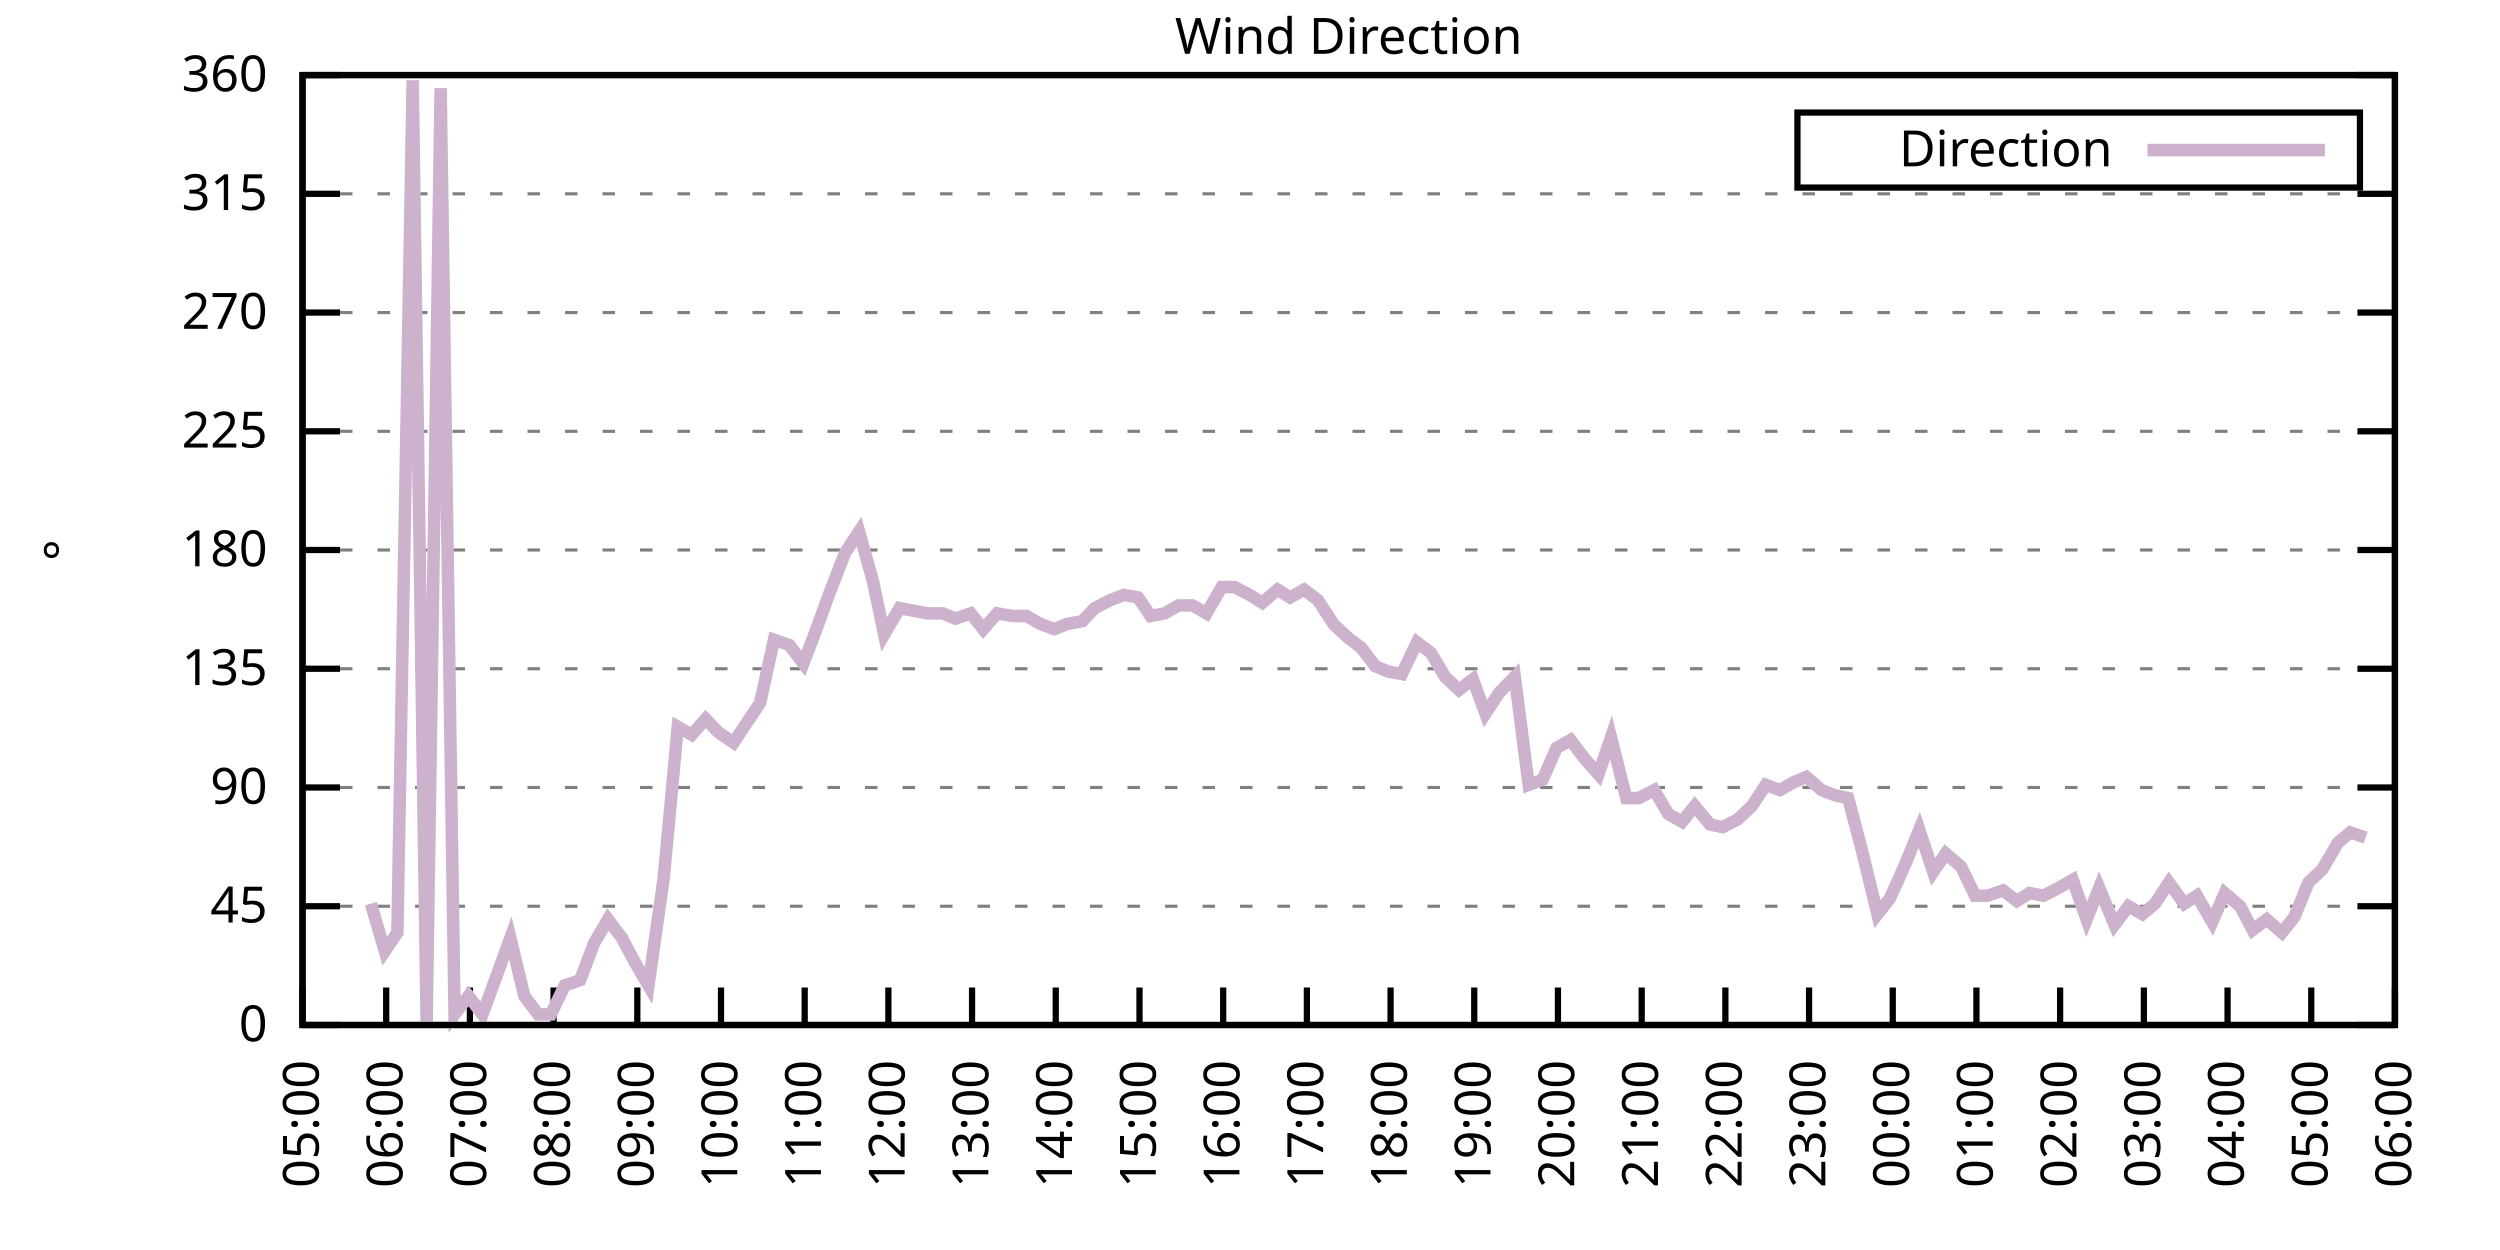
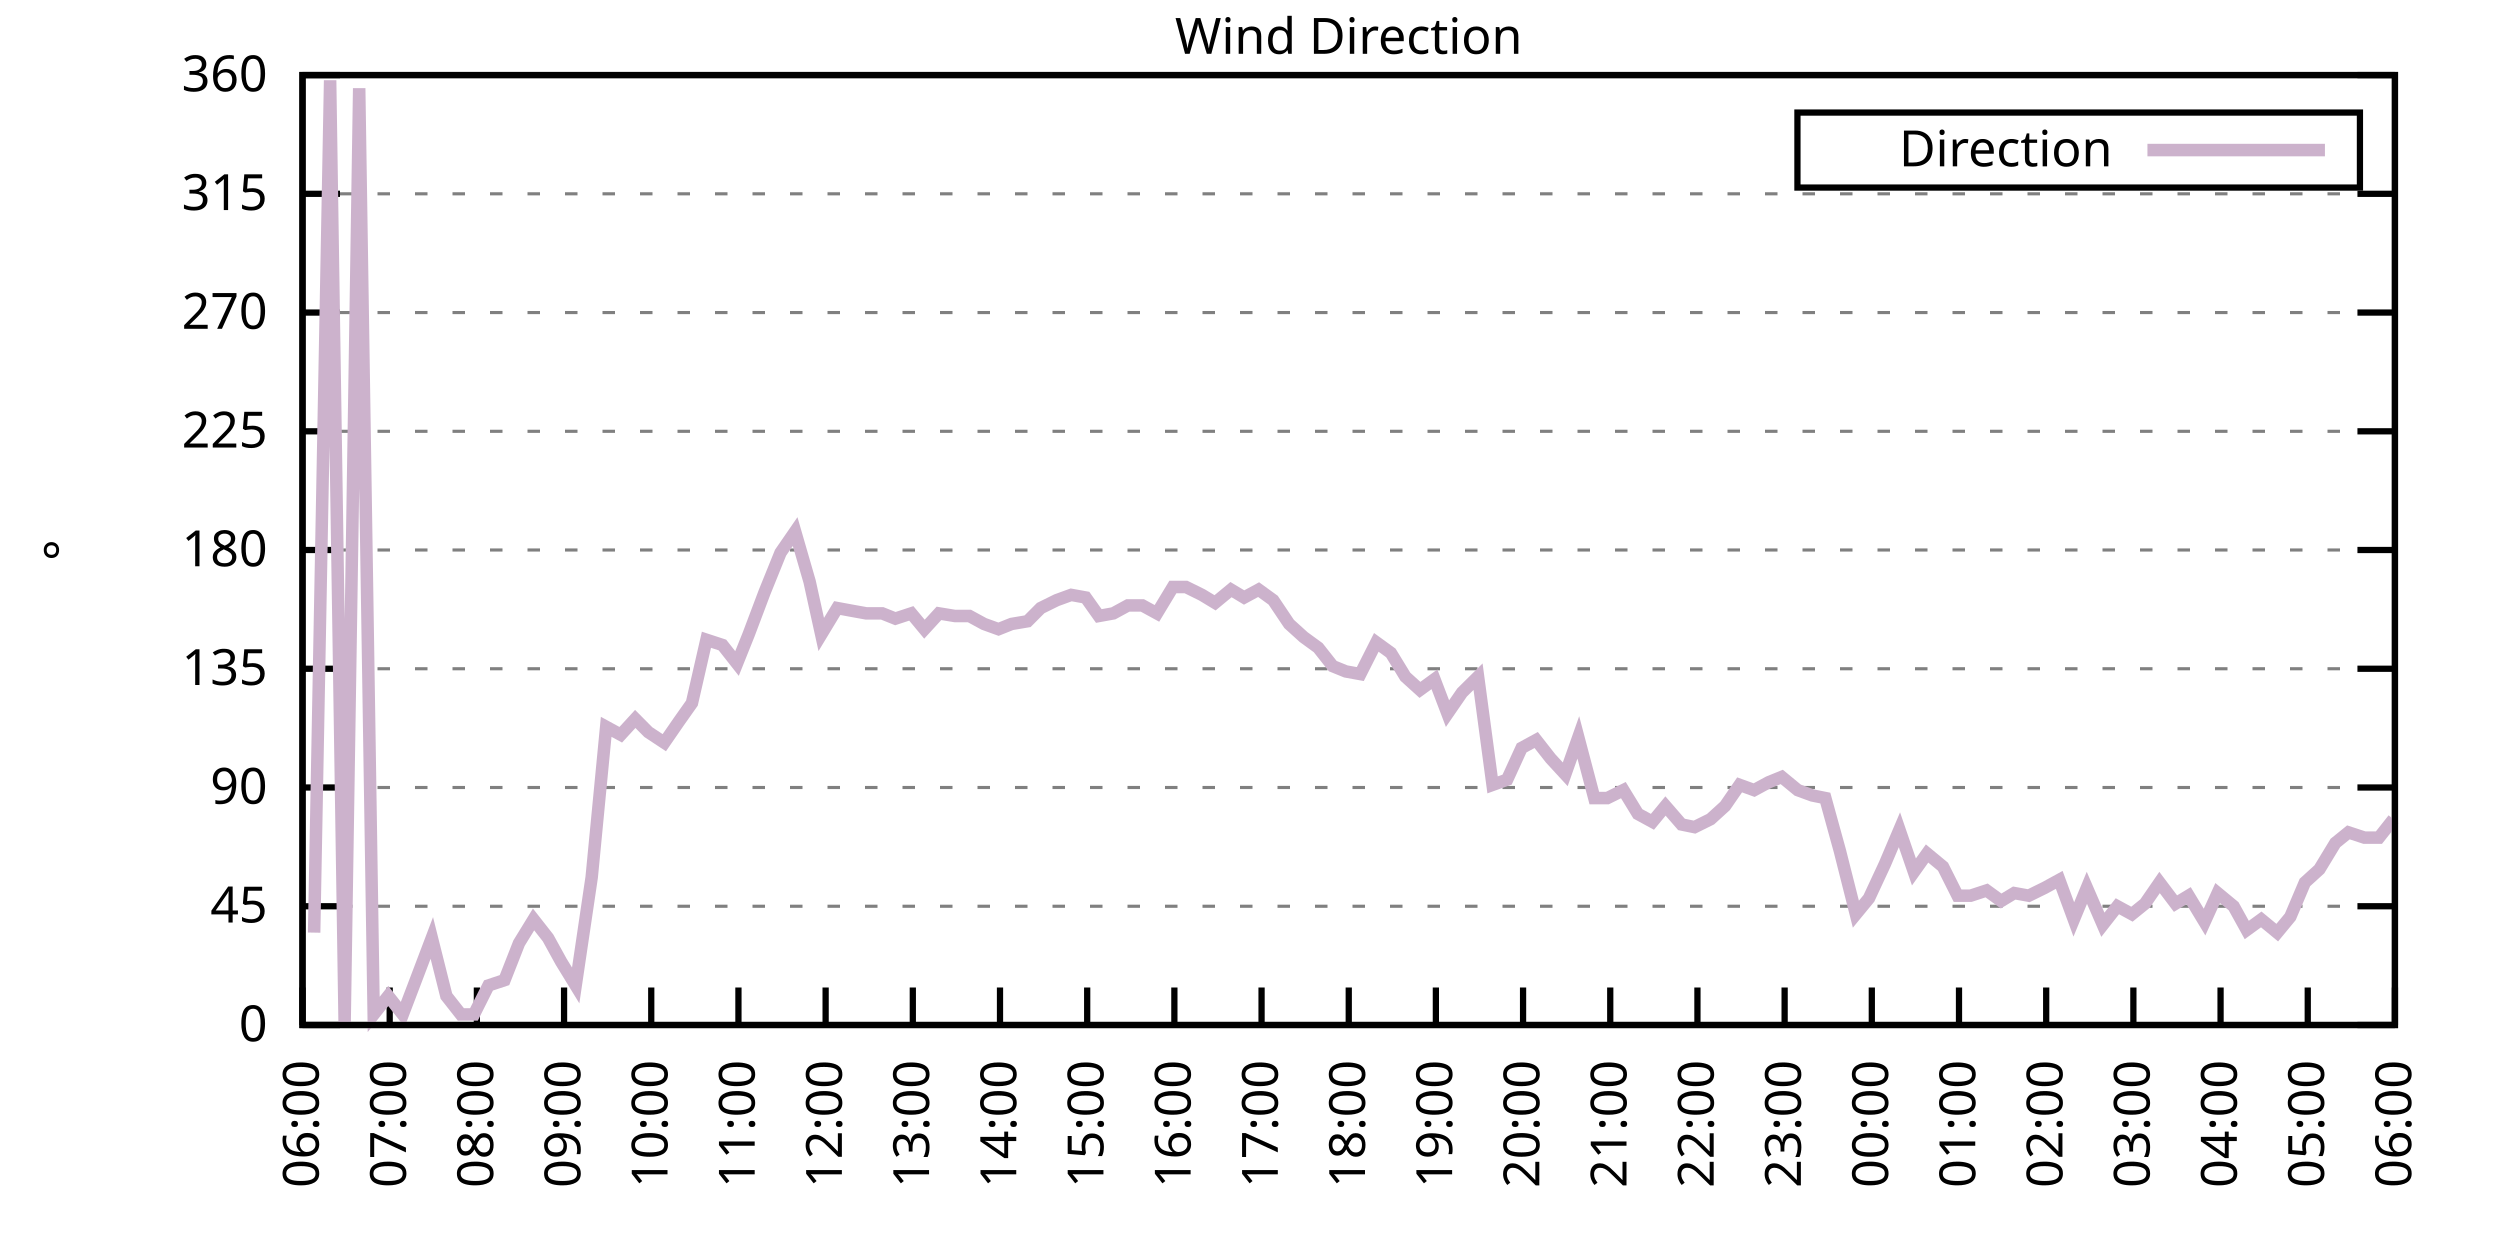
<svg xmlns="http://www.w3.org/2000/svg" xmlns:xlink="http://www.w3.org/1999/xlink" width="400" height="200" viewBox="0 0 400 200">
  <g id="gnuplot_canvas">
    <rect x="0" y="0" width="400" height="200" fill="none" />
    <defs>
      <circle id="gpDot" r="0.5" stroke-width="0.5" stroke="currentColor" />
      <path id="gpPt0" stroke-width="0.333" stroke="currentColor" d="M-1,0 h2 M0,-1 v2" />
      <path id="gpPt1" stroke-width="0.333" stroke="currentColor" d="M-1,-1 L1,1 M1,-1 L-1,1" />
      <path id="gpPt2" stroke-width="0.333" stroke="currentColor" d="M-1,0 L1,0 M0,-1 L0,1 M-1,-1 L1,1 M-1,1 L1,-1" />
      <rect id="gpPt3" stroke-width="0.333" stroke="currentColor" x="-1" y="-1" width="2" height="2" />
      <rect id="gpPt4" stroke-width="0.333" stroke="currentColor" fill="currentColor" x="-1" y="-1" width="2" height="2" />
      <circle id="gpPt5" stroke-width="0.333" stroke="currentColor" cx="0" cy="0" r="1" />
      <use xlink:href="#gpPt5" id="gpPt6" fill="currentColor" stroke="none" />
      <path id="gpPt7" stroke-width="0.333" stroke="currentColor" d="M0,-1.33 L-1.33,0.67 L1.33,0.67 z" />
      <use xlink:href="#gpPt7" id="gpPt8" fill="currentColor" stroke="none" />
      <use xlink:href="#gpPt7" id="gpPt9" stroke="currentColor" transform="rotate(180)" />
      <use xlink:href="#gpPt9" id="gpPt10" fill="currentColor" stroke="none" />
      <use xlink:href="#gpPt3" id="gpPt11" stroke="currentColor" transform="rotate(45)" />
      <use xlink:href="#gpPt11" id="gpPt12" fill="currentColor" stroke="none" />
      <path id="gpPt13" stroke-width="0.333" stroke="currentColor" d="M0,1.330 L1.265,0.411 L0.782,-1.067 L-0.782,-1.076 L-1.265,0.411 z" />
      <use xlink:href="#gpPt13" id="gpPt14" fill="currentColor" stroke="none" />
      <filter id="textbox" filterUnits="objectBoundingBox" x="0" y="0" height="1" width="1">
        <feFlood flood-color="white" flood-opacity="1" result="bgnd" />
        <feComposite in="SourceGraphic" in2="bgnd" operator="atop" />
      </filter>
      <filter id="greybox" filterUnits="objectBoundingBox" x="0" y="0" height="1" width="1">
        <feFlood flood-color="lightgrey" flood-opacity="1" result="grey" />
        <feComposite in="SourceGraphic" in2="grey" operator="atop" />
      </filter>
    </defs>
    <g fill="none" color="white" stroke="currentColor" stroke-width="1.00" stroke-linecap="butt" stroke-linejoin="miter">
</g>
    <g fill="none" color="black" stroke="currentColor" stroke-width="1.00" stroke-linecap="butt" stroke-linejoin="miter">
      <g stroke="none" shape-rendering="crispEdges">
        <polygon fill="rgb(255, 255, 255)" points="48.40,164.00 383.18,164.00 383.18,12.02 48.40,12.02 " />
      </g>
    </g>
    <g fill="none" color="black" stroke="currentColor" stroke-width="1.00" stroke-linecap="butt" stroke-linejoin="miter">
</g>
    <g fill="none" color="black" stroke="black" stroke-width="0.50" stroke-linecap="butt" stroke-linejoin="miter">
</g>
    <g fill="none" color="gray" stroke="currentColor" stroke-width="0.50" stroke-linecap="butt" stroke-linejoin="miter">
      <path stroke="gray" stroke-dasharray="2,4" class="gridline" d="M48.40,164.00 L383.19,164.00  " />
    </g>
    <g fill="none" color="gray" stroke="gray" stroke-width="1.00" stroke-linecap="butt" stroke-linejoin="miter">
</g>
    <g fill="none" color="black" stroke="currentColor" stroke-width="1.00" stroke-linecap="butt" stroke-linejoin="miter">
      <path stroke="black" d="M48.40,164.00 L54.40,164.00 M383.19,164.00 L377.19,164.00  " />
      <g transform="translate(42.80,166.60)" stroke="none" fill="black" font-family="Sans" font-size="8.00" text-anchor="end">
        <text>
          <tspan font-family="Sans"> 0</tspan>
        </text>
      </g>
    </g>
    <g fill="none" color="black" stroke="currentColor" stroke-width="1.00" stroke-linecap="butt" stroke-linejoin="miter">
</g>
    <g fill="none" color="black" stroke="black" stroke-width="0.50" stroke-linecap="butt" stroke-linejoin="miter">
</g>
    <g fill="none" color="gray" stroke="currentColor" stroke-width="0.50" stroke-linecap="butt" stroke-linejoin="miter">
      <path stroke="gray" stroke-dasharray="2,4" class="gridline" d="M48.40,145.00 L383.19,145.00  " />
    </g>
    <g fill="none" color="gray" stroke="gray" stroke-width="1.00" stroke-linecap="butt" stroke-linejoin="miter">
</g>
    <g fill="none" color="black" stroke="currentColor" stroke-width="1.00" stroke-linecap="butt" stroke-linejoin="miter">
      <path stroke="black" d="M48.40,145.00 L54.40,145.00 M383.19,145.00 L377.19,145.00  " />
      <g transform="translate(42.80,147.60)" stroke="none" fill="black" font-family="Sans" font-size="8.00" text-anchor="end">
        <text>
          <tspan font-family="Sans"> 45</tspan>
        </text>
      </g>
    </g>
    <g fill="none" color="black" stroke="currentColor" stroke-width="1.00" stroke-linecap="butt" stroke-linejoin="miter">
</g>
    <g fill="none" color="black" stroke="black" stroke-width="0.50" stroke-linecap="butt" stroke-linejoin="miter">
</g>
    <g fill="none" color="gray" stroke="currentColor" stroke-width="0.50" stroke-linecap="butt" stroke-linejoin="miter">
      <path stroke="gray" stroke-dasharray="2,4" class="gridline" d="M48.40,126.00 L383.19,126.00  " />
    </g>
    <g fill="none" color="gray" stroke="gray" stroke-width="1.00" stroke-linecap="butt" stroke-linejoin="miter">
</g>
    <g fill="none" color="black" stroke="currentColor" stroke-width="1.00" stroke-linecap="butt" stroke-linejoin="miter">
      <path stroke="black" d="M48.40,126.00 L54.40,126.00 M383.19,126.00 L377.19,126.00  " />
      <g transform="translate(42.80,128.60)" stroke="none" fill="black" font-family="Sans" font-size="8.00" text-anchor="end">
        <text>
          <tspan font-family="Sans"> 90</tspan>
        </text>
      </g>
    </g>
    <g fill="none" color="black" stroke="currentColor" stroke-width="1.00" stroke-linecap="butt" stroke-linejoin="miter">
</g>
    <g fill="none" color="black" stroke="black" stroke-width="0.50" stroke-linecap="butt" stroke-linejoin="miter">
</g>
    <g fill="none" color="gray" stroke="currentColor" stroke-width="0.50" stroke-linecap="butt" stroke-linejoin="miter">
      <path stroke="gray" stroke-dasharray="2,4" class="gridline" d="M48.40,107.00 L383.19,107.00  " />
    </g>
    <g fill="none" color="gray" stroke="gray" stroke-width="1.00" stroke-linecap="butt" stroke-linejoin="miter">
</g>
    <g fill="none" color="black" stroke="currentColor" stroke-width="1.00" stroke-linecap="butt" stroke-linejoin="miter">
      <path stroke="black" d="M48.40,107.00 L54.40,107.00 M383.19,107.00 L377.19,107.00  " />
      <g transform="translate(42.80,109.60)" stroke="none" fill="black" font-family="Sans" font-size="8.00" text-anchor="end">
        <text>
          <tspan font-family="Sans"> 135</tspan>
        </text>
      </g>
    </g>
    <g fill="none" color="black" stroke="currentColor" stroke-width="1.00" stroke-linecap="butt" stroke-linejoin="miter">
</g>
    <g fill="none" color="black" stroke="black" stroke-width="0.50" stroke-linecap="butt" stroke-linejoin="miter">
</g>
    <g fill="none" color="gray" stroke="currentColor" stroke-width="0.50" stroke-linecap="butt" stroke-linejoin="miter">
      <path stroke="gray" stroke-dasharray="2,4" class="gridline" d="M48.40,88.00 L383.19,88.00  " />
    </g>
    <g fill="none" color="gray" stroke="gray" stroke-width="1.00" stroke-linecap="butt" stroke-linejoin="miter">
</g>
    <g fill="none" color="black" stroke="currentColor" stroke-width="1.00" stroke-linecap="butt" stroke-linejoin="miter">
      <path stroke="black" d="M48.40,88.00 L54.40,88.00 M383.19,88.00 L377.19,88.00  " />
      <g transform="translate(42.80,90.60)" stroke="none" fill="black" font-family="Sans" font-size="8.00" text-anchor="end">
        <text>
          <tspan font-family="Sans"> 180</tspan>
        </text>
      </g>
    </g>
    <g fill="none" color="black" stroke="currentColor" stroke-width="1.00" stroke-linecap="butt" stroke-linejoin="miter">
</g>
    <g fill="none" color="black" stroke="black" stroke-width="0.50" stroke-linecap="butt" stroke-linejoin="miter">
</g>
    <g fill="none" color="gray" stroke="currentColor" stroke-width="0.50" stroke-linecap="butt" stroke-linejoin="miter">
      <path stroke="gray" stroke-dasharray="2,4" class="gridline" d="M48.40,69.01 L383.19,69.01  " />
    </g>
    <g fill="none" color="gray" stroke="gray" stroke-width="1.00" stroke-linecap="butt" stroke-linejoin="miter">
</g>
    <g fill="none" color="black" stroke="currentColor" stroke-width="1.00" stroke-linecap="butt" stroke-linejoin="miter">
      <path stroke="black" d="M48.40,69.01 L54.40,69.01 M383.19,69.01 L377.19,69.01  " />
      <g transform="translate(42.80,71.61)" stroke="none" fill="black" font-family="Sans" font-size="8.00" text-anchor="end">
        <text>
          <tspan font-family="Sans"> 225</tspan>
        </text>
      </g>
    </g>
    <g fill="none" color="black" stroke="currentColor" stroke-width="1.00" stroke-linecap="butt" stroke-linejoin="miter">
</g>
    <g fill="none" color="black" stroke="black" stroke-width="0.50" stroke-linecap="butt" stroke-linejoin="miter">
</g>
    <g fill="none" color="gray" stroke="currentColor" stroke-width="0.50" stroke-linecap="butt" stroke-linejoin="miter">
      <path stroke="gray" stroke-dasharray="2,4" class="gridline" d="M48.40,50.01 L383.19,50.01  " />
    </g>
    <g fill="none" color="gray" stroke="gray" stroke-width="1.00" stroke-linecap="butt" stroke-linejoin="miter">
</g>
    <g fill="none" color="black" stroke="currentColor" stroke-width="1.00" stroke-linecap="butt" stroke-linejoin="miter">
      <path stroke="black" d="M48.40,50.01 L54.40,50.01 M383.19,50.01 L377.19,50.01  " />
      <g transform="translate(42.80,52.61)" stroke="none" fill="black" font-family="Sans" font-size="8.00" text-anchor="end">
        <text>
          <tspan font-family="Sans"> 270</tspan>
        </text>
      </g>
    </g>
    <g fill="none" color="black" stroke="currentColor" stroke-width="1.00" stroke-linecap="butt" stroke-linejoin="miter">
</g>
    <g fill="none" color="black" stroke="black" stroke-width="0.50" stroke-linecap="butt" stroke-linejoin="miter">
</g>
    <g fill="none" color="gray" stroke="currentColor" stroke-width="0.50" stroke-linecap="butt" stroke-linejoin="miter">
      <path stroke="gray" stroke-dasharray="2,4" class="gridline" d="M48.40,31.01 L383.19,31.01  " />
    </g>
    <g fill="none" color="gray" stroke="gray" stroke-width="1.00" stroke-linecap="butt" stroke-linejoin="miter">
</g>
    <g fill="none" color="black" stroke="currentColor" stroke-width="1.00" stroke-linecap="butt" stroke-linejoin="miter">
      <path stroke="black" d="M48.40,31.01 L54.40,31.01 M383.19,31.01 L377.19,31.01  " />
      <g transform="translate(42.80,33.61)" stroke="none" fill="black" font-family="Sans" font-size="8.00" text-anchor="end">
        <text>
          <tspan font-family="Sans"> 315</tspan>
        </text>
      </g>
    </g>
    <g fill="none" color="black" stroke="currentColor" stroke-width="1.00" stroke-linecap="butt" stroke-linejoin="miter">
</g>
    <g fill="none" color="black" stroke="black" stroke-width="0.50" stroke-linecap="butt" stroke-linejoin="miter">
</g>
    <g fill="none" color="gray" stroke="currentColor" stroke-width="0.50" stroke-linecap="butt" stroke-linejoin="miter">
      <path stroke="gray" stroke-dasharray="2,4" class="gridline" d="M48.40,12.01 L383.19,12.01  " />
    </g>
    <g fill="none" color="gray" stroke="gray" stroke-width="1.00" stroke-linecap="butt" stroke-linejoin="miter">
</g>
    <g fill="none" color="black" stroke="currentColor" stroke-width="1.00" stroke-linecap="butt" stroke-linejoin="miter">
      <path stroke="black" d="M48.40,12.01 L54.40,12.01 M383.19,12.01 L377.19,12.01  " />
      <g transform="translate(42.80,14.61)" stroke="none" fill="black" font-family="Sans" font-size="8.00" text-anchor="end">
        <text>
          <tspan font-family="Sans"> 360</tspan>
        </text>
      </g>
    </g>
    <g fill="none" color="black" stroke="currentColor" stroke-width="1.00" stroke-linecap="butt" stroke-linejoin="miter">
      <path stroke="black" d="M48.40,164.00 L48.40,158.00  " />
      <g transform="translate(51.00,169.60) rotate(270.00)" stroke="none" fill="black" font-family="Sans" font-size="8.00" text-anchor="end">
        <text>
-           <tspan font-family="Sans">05:00</tspan>
-         </text>
-       </g>
-     </g>
-     <g fill="none" color="black" stroke="currentColor" stroke-width="1.00" stroke-linecap="butt" stroke-linejoin="miter">
-       <path stroke="black" d="M61.79,164.00 L61.79,158.00  " />
-       <g transform="translate(64.39,169.60) rotate(270.00)" stroke="none" fill="black" font-family="Sans" font-size="8.00" text-anchor="end">
-         <text>
          <tspan font-family="Sans">06:00</tspan>
        </text>
      </g>
    </g>
    <g fill="none" color="black" stroke="currentColor" stroke-width="1.00" stroke-linecap="butt" stroke-linejoin="miter">
-       <path stroke="black" d="M75.18,164.00 L75.18,158.00  " />
-       <g transform="translate(77.78,169.60) rotate(270.00)" stroke="none" fill="black" font-family="Sans" font-size="8.00" text-anchor="end">
+       <path stroke="black" d="M62.35,164.00 L62.35,158.00  " />
+       <g transform="translate(64.95,169.60) rotate(270.00)" stroke="none" fill="black" font-family="Sans" font-size="8.00" text-anchor="end">
        <text>
          <tspan font-family="Sans">07:00</tspan>
        </text>
      </g>
    </g>
    <g fill="none" color="black" stroke="currentColor" stroke-width="1.00" stroke-linecap="butt" stroke-linejoin="miter">
-       <path stroke="black" d="M88.57,164.00 L88.57,158.00  " />
-       <g transform="translate(91.17,169.60) rotate(270.00)" stroke="none" fill="black" font-family="Sans" font-size="8.00" text-anchor="end">
+       <path stroke="black" d="M76.30,164.00 L76.30,158.00  " />
+       <g transform="translate(78.90,169.60) rotate(270.00)" stroke="none" fill="black" font-family="Sans" font-size="8.00" text-anchor="end">
        <text>
          <tspan font-family="Sans">08:00</tspan>
        </text>
      </g>
    </g>
    <g fill="none" color="black" stroke="currentColor" stroke-width="1.00" stroke-linecap="butt" stroke-linejoin="miter">
-       <path stroke="black" d="M101.97,164.00 L101.97,158.00  " />
-       <g transform="translate(104.57,169.60) rotate(270.00)" stroke="none" fill="black" font-family="Sans" font-size="8.00" text-anchor="end">
+       <path stroke="black" d="M90.25,164.00 L90.25,158.00  " />
+       <g transform="translate(92.85,169.60) rotate(270.00)" stroke="none" fill="black" font-family="Sans" font-size="8.00" text-anchor="end">
        <text>
          <tspan font-family="Sans">09:00</tspan>
        </text>
      </g>
    </g>
    <g fill="none" color="black" stroke="currentColor" stroke-width="1.00" stroke-linecap="butt" stroke-linejoin="miter">
-       <path stroke="black" d="M115.36,164.00 L115.36,158.00  " />
-       <g transform="translate(117.96,169.60) rotate(270.00)" stroke="none" fill="black" font-family="Sans" font-size="8.00" text-anchor="end">
+       <path stroke="black" d="M104.20,164.00 L104.20,158.00  " />
+       <g transform="translate(106.80,169.60) rotate(270.00)" stroke="none" fill="black" font-family="Sans" font-size="8.00" text-anchor="end">
        <text>
          <tspan font-family="Sans">10:00</tspan>
        </text>
      </g>
    </g>
    <g fill="none" color="black" stroke="currentColor" stroke-width="1.00" stroke-linecap="butt" stroke-linejoin="miter">
-       <path stroke="black" d="M128.75,164.00 L128.75,158.00  " />
-       <g transform="translate(131.35,169.60) rotate(270.00)" stroke="none" fill="black" font-family="Sans" font-size="8.00" text-anchor="end">
+       <path stroke="black" d="M118.15,164.00 L118.15,158.00  " />
+       <g transform="translate(120.75,169.60) rotate(270.00)" stroke="none" fill="black" font-family="Sans" font-size="8.00" text-anchor="end">
        <text>
          <tspan font-family="Sans">11:00</tspan>
        </text>
      </g>
    </g>
    <g fill="none" color="black" stroke="currentColor" stroke-width="1.00" stroke-linecap="butt" stroke-linejoin="miter">
-       <path stroke="black" d="M142.14,164.00 L142.14,158.00  " />
-       <g transform="translate(144.74,169.60) rotate(270.00)" stroke="none" fill="black" font-family="Sans" font-size="8.00" text-anchor="end">
+       <path stroke="black" d="M132.10,164.00 L132.10,158.00  " />
+       <g transform="translate(134.70,169.60) rotate(270.00)" stroke="none" fill="black" font-family="Sans" font-size="8.00" text-anchor="end">
        <text>
          <tspan font-family="Sans">12:00</tspan>
        </text>
      </g>
    </g>
    <g fill="none" color="black" stroke="currentColor" stroke-width="1.00" stroke-linecap="butt" stroke-linejoin="miter">
-       <path stroke="black" d="M155.53,164.00 L155.53,158.00  " />
-       <g transform="translate(158.13,169.60) rotate(270.00)" stroke="none" fill="black" font-family="Sans" font-size="8.00" text-anchor="end">
+       <path stroke="black" d="M146.05,164.00 L146.05,158.00  " />
+       <g transform="translate(148.65,169.60) rotate(270.00)" stroke="none" fill="black" font-family="Sans" font-size="8.00" text-anchor="end">
        <text>
          <tspan font-family="Sans">13:00</tspan>
        </text>
      </g>
    </g>
    <g fill="none" color="black" stroke="currentColor" stroke-width="1.00" stroke-linecap="butt" stroke-linejoin="miter">
-       <path stroke="black" d="M168.92,164.00 L168.92,158.00  " />
-       <g transform="translate(171.52,169.60) rotate(270.00)" stroke="none" fill="black" font-family="Sans" font-size="8.00" text-anchor="end">
+       <path stroke="black" d="M160.00,164.00 L160.00,158.00  " />
+       <g transform="translate(162.60,169.60) rotate(270.00)" stroke="none" fill="black" font-family="Sans" font-size="8.00" text-anchor="end">
        <text>
          <tspan font-family="Sans">14:00</tspan>
        </text>
      </g>
    </g>
    <g fill="none" color="black" stroke="currentColor" stroke-width="1.00" stroke-linecap="butt" stroke-linejoin="miter">
-       <path stroke="black" d="M182.32,164.00 L182.32,158.00  " />
-       <g transform="translate(184.92,169.60) rotate(270.00)" stroke="none" fill="black" font-family="Sans" font-size="8.00" text-anchor="end">
+       <path stroke="black" d="M173.95,164.00 L173.95,158.00  " />
+       <g transform="translate(176.55,169.60) rotate(270.00)" stroke="none" fill="black" font-family="Sans" font-size="8.00" text-anchor="end">
        <text>
          <tspan font-family="Sans">15:00</tspan>
        </text>
      </g>
    </g>
    <g fill="none" color="black" stroke="currentColor" stroke-width="1.00" stroke-linecap="butt" stroke-linejoin="miter">
-       <path stroke="black" d="M195.71,164.00 L195.71,158.00  " />
-       <g transform="translate(198.31,169.60) rotate(270.00)" stroke="none" fill="black" font-family="Sans" font-size="8.00" text-anchor="end">
+       <path stroke="black" d="M187.90,164.00 L187.90,158.00  " />
+       <g transform="translate(190.50,169.60) rotate(270.00)" stroke="none" fill="black" font-family="Sans" font-size="8.00" text-anchor="end">
        <text>
          <tspan font-family="Sans">16:00</tspan>
        </text>
      </g>
    </g>
    <g fill="none" color="black" stroke="currentColor" stroke-width="1.00" stroke-linecap="butt" stroke-linejoin="miter">
-       <path stroke="black" d="M209.10,164.00 L209.10,158.00  " />
-       <g transform="translate(211.70,169.60) rotate(270.00)" stroke="none" fill="black" font-family="Sans" font-size="8.00" text-anchor="end">
+       <path stroke="black" d="M201.85,164.00 L201.85,158.00  " />
+       <g transform="translate(204.45,169.60) rotate(270.00)" stroke="none" fill="black" font-family="Sans" font-size="8.00" text-anchor="end">
        <text>
          <tspan font-family="Sans">17:00</tspan>
        </text>
      </g>
    </g>
    <g fill="none" color="black" stroke="currentColor" stroke-width="1.00" stroke-linecap="butt" stroke-linejoin="miter">
-       <path stroke="black" d="M222.49,164.00 L222.49,158.00  " />
-       <g transform="translate(225.09,169.60) rotate(270.00)" stroke="none" fill="black" font-family="Sans" font-size="8.00" text-anchor="end">
+       <path stroke="black" d="M215.80,164.00 L215.80,158.00  " />
+       <g transform="translate(218.40,169.60) rotate(270.00)" stroke="none" fill="black" font-family="Sans" font-size="8.00" text-anchor="end">
        <text>
          <tspan font-family="Sans">18:00</tspan>
        </text>
      </g>
    </g>
    <g fill="none" color="black" stroke="currentColor" stroke-width="1.00" stroke-linecap="butt" stroke-linejoin="miter">
-       <path stroke="black" d="M235.88,164.00 L235.88,158.00  " />
-       <g transform="translate(238.48,169.60) rotate(270.00)" stroke="none" fill="black" font-family="Sans" font-size="8.00" text-anchor="end">
+       <path stroke="black" d="M229.74,164.00 L229.74,158.00  " />
+       <g transform="translate(232.34,169.60) rotate(270.00)" stroke="none" fill="black" font-family="Sans" font-size="8.00" text-anchor="end">
        <text>
          <tspan font-family="Sans">19:00</tspan>
        </text>
      </g>
    </g>
    <g fill="none" color="black" stroke="currentColor" stroke-width="1.00" stroke-linecap="butt" stroke-linejoin="miter">
-       <path stroke="black" d="M249.27,164.00 L249.27,158.00  " />
-       <g transform="translate(251.87,169.60) rotate(270.00)" stroke="none" fill="black" font-family="Sans" font-size="8.00" text-anchor="end">
+       <path stroke="black" d="M243.69,164.00 L243.69,158.00  " />
+       <g transform="translate(246.29,169.60) rotate(270.00)" stroke="none" fill="black" font-family="Sans" font-size="8.00" text-anchor="end">
        <text>
          <tspan font-family="Sans">20:00</tspan>
        </text>
      </g>
    </g>
    <g fill="none" color="black" stroke="currentColor" stroke-width="1.00" stroke-linecap="butt" stroke-linejoin="miter">
-       <path stroke="black" d="M262.67,164.00 L262.67,158.00  " />
-       <g transform="translate(265.27,169.60) rotate(270.00)" stroke="none" fill="black" font-family="Sans" font-size="8.00" text-anchor="end">
+       <path stroke="black" d="M257.64,164.00 L257.64,158.00  " />
+       <g transform="translate(260.24,169.60) rotate(270.00)" stroke="none" fill="black" font-family="Sans" font-size="8.00" text-anchor="end">
        <text>
          <tspan font-family="Sans">21:00</tspan>
        </text>
      </g>
    </g>
    <g fill="none" color="black" stroke="currentColor" stroke-width="1.00" stroke-linecap="butt" stroke-linejoin="miter">
-       <path stroke="black" d="M276.06,164.00 L276.06,158.00  " />
-       <g transform="translate(278.66,169.60) rotate(270.00)" stroke="none" fill="black" font-family="Sans" font-size="8.00" text-anchor="end">
+       <path stroke="black" d="M271.59,164.00 L271.59,158.00  " />
+       <g transform="translate(274.19,169.60) rotate(270.00)" stroke="none" fill="black" font-family="Sans" font-size="8.00" text-anchor="end">
        <text>
          <tspan font-family="Sans">22:00</tspan>
        </text>
      </g>
    </g>
    <g fill="none" color="black" stroke="currentColor" stroke-width="1.00" stroke-linecap="butt" stroke-linejoin="miter">
-       <path stroke="black" d="M289.45,164.00 L289.45,158.00  " />
-       <g transform="translate(292.05,169.60) rotate(270.00)" stroke="none" fill="black" font-family="Sans" font-size="8.00" text-anchor="end">
+       <path stroke="black" d="M285.54,164.00 L285.54,158.00  " />
+       <g transform="translate(288.14,169.60) rotate(270.00)" stroke="none" fill="black" font-family="Sans" font-size="8.00" text-anchor="end">
        <text>
          <tspan font-family="Sans">23:00</tspan>
        </text>
      </g>
    </g>
    <g fill="none" color="black" stroke="currentColor" stroke-width="1.00" stroke-linecap="butt" stroke-linejoin="miter">
-       <path stroke="black" d="M302.84,164.00 L302.84,158.00  " />
-       <g transform="translate(305.44,169.60) rotate(270.00)" stroke="none" fill="black" font-family="Sans" font-size="8.00" text-anchor="end">
+       <path stroke="black" d="M299.49,164.00 L299.49,158.00  " />
+       <g transform="translate(302.09,169.60) rotate(270.00)" stroke="none" fill="black" font-family="Sans" font-size="8.00" text-anchor="end">
        <text>
          <tspan font-family="Sans">00:00</tspan>
        </text>
      </g>
    </g>
    <g fill="none" color="black" stroke="currentColor" stroke-width="1.00" stroke-linecap="butt" stroke-linejoin="miter">
-       <path stroke="black" d="M316.23,164.00 L316.23,158.00  " />
-       <g transform="translate(318.83,169.60) rotate(270.00)" stroke="none" fill="black" font-family="Sans" font-size="8.00" text-anchor="end">
+       <path stroke="black" d="M313.44,164.00 L313.44,158.00  " />
+       <g transform="translate(316.04,169.60) rotate(270.00)" stroke="none" fill="black" font-family="Sans" font-size="8.00" text-anchor="end">
        <text>
          <tspan font-family="Sans">01:00</tspan>
        </text>
      </g>
    </g>
    <g fill="none" color="black" stroke="currentColor" stroke-width="1.00" stroke-linecap="butt" stroke-linejoin="miter">
-       <path stroke="black" d="M329.62,164.00 L329.62,158.00  " />
-       <g transform="translate(332.22,169.60) rotate(270.00)" stroke="none" fill="black" font-family="Sans" font-size="8.00" text-anchor="end">
+       <path stroke="black" d="M327.39,164.00 L327.39,158.00  " />
+       <g transform="translate(329.99,169.60) rotate(270.00)" stroke="none" fill="black" font-family="Sans" font-size="8.00" text-anchor="end">
        <text>
          <tspan font-family="Sans">02:00</tspan>
        </text>
      </g>
    </g>
    <g fill="none" color="black" stroke="currentColor" stroke-width="1.00" stroke-linecap="butt" stroke-linejoin="miter">
-       <path stroke="black" d="M343.02,164.00 L343.02,158.00  " />
-       <g transform="translate(345.62,169.60) rotate(270.00)" stroke="none" fill="black" font-family="Sans" font-size="8.00" text-anchor="end">
+       <path stroke="black" d="M341.34,164.00 L341.34,158.00  " />
+       <g transform="translate(343.94,169.60) rotate(270.00)" stroke="none" fill="black" font-family="Sans" font-size="8.00" text-anchor="end">
        <text>
          <tspan font-family="Sans">03:00</tspan>
        </text>
      </g>
    </g>
    <g fill="none" color="black" stroke="currentColor" stroke-width="1.00" stroke-linecap="butt" stroke-linejoin="miter">
-       <path stroke="black" d="M356.41,164.00 L356.41,158.00  " />
-       <g transform="translate(359.01,169.60) rotate(270.00)" stroke="none" fill="black" font-family="Sans" font-size="8.00" text-anchor="end">
+       <path stroke="black" d="M355.29,164.00 L355.29,158.00  " />
+       <g transform="translate(357.89,169.60) rotate(270.00)" stroke="none" fill="black" font-family="Sans" font-size="8.00" text-anchor="end">
        <text>
          <tspan font-family="Sans">04:00</tspan>
        </text>
      </g>
    </g>
    <g fill="none" color="black" stroke="currentColor" stroke-width="1.00" stroke-linecap="butt" stroke-linejoin="miter">
-       <path stroke="black" d="M369.80,164.00 L369.80,158.00  " />
-       <g transform="translate(372.40,169.60) rotate(270.00)" stroke="none" fill="black" font-family="Sans" font-size="8.00" text-anchor="end">
+       <path stroke="black" d="M369.24,164.00 L369.24,158.00  " />
+       <g transform="translate(371.84,169.60) rotate(270.00)" stroke="none" fill="black" font-family="Sans" font-size="8.00" text-anchor="end">
        <text>
          <tspan font-family="Sans">05:00</tspan>
        </text>
      </g>
    </g>
    <g fill="none" color="black" stroke="currentColor" stroke-width="1.00" stroke-linecap="butt" stroke-linejoin="miter">
      <path stroke="black" d="M383.19,164.00 L383.19,158.00  " />
      <g transform="translate(385.79,169.60) rotate(270.00)" stroke="none" fill="black" font-family="Sans" font-size="8.00" text-anchor="end">
        <text>
          <tspan font-family="Sans">06:00</tspan>
        </text>
      </g>
    </g>
    <g fill="none" color="black" stroke="currentColor" stroke-width="1.00" stroke-linecap="butt" stroke-linejoin="miter">
</g>
    <g fill="none" color="black" stroke="currentColor" stroke-width="1.00" stroke-linecap="butt" stroke-linejoin="miter">
      <path stroke="black" d="M48.40,12.01 L48.40,164.00 L383.19,164.00 L383.19,12.01 L48.40,12.01 Z  " />
    </g>
    <g fill="none" color="black" stroke="currentColor" stroke-width="1.00" stroke-linecap="butt" stroke-linejoin="miter">
</g>
    <g fill="none" color="black" stroke="currentColor" stroke-width="1.00" stroke-linecap="butt" stroke-linejoin="miter">
      <path stroke="black" d="M287.59,30.01 L287.59,18.01 L377.59,18.01 L377.59,30.01 L287.59,30.01 Z  " />
    </g>
    <g id="Wind_direction_plot_1">
      <g fill="none" color="white" stroke="black" stroke-width="2.00" stroke-linecap="butt" stroke-linejoin="miter">
</g>
      <g fill="none" color="black" stroke="currentColor" stroke-width="2.00" stroke-linecap="butt" stroke-linejoin="miter">
        <g transform="translate(337.99,26.61)" stroke="none" fill="black" font-family="Sans" font-size="8.00" text-anchor="end">
          <text>
            <tspan font-family="Sans">Direction</tspan>
          </text>
        </g>
      </g>
      <g fill="none" color="black" stroke="currentColor" stroke-width="2.00" stroke-linecap="butt" stroke-linejoin="miter">
-         <path stroke="rgb(204, 178, 204)" d="M343.59,24.01 L371.99,24.01 M59.34,144.58 L61.57,152.18 L63.58,149.22 L66.03,12.85 L68.26,163.58 L70.50,14.12   L72.73,162.31 L74.96,159.36 L77.19,162.31 L79.20,156.82 L81.66,150.07 L83.89,159.36 L86.12,162.31 L88.13,162.31   L90.36,157.67 L92.82,156.82 L95.05,150.91 L97.28,147.11 L99.51,150.07 L101.52,153.87 L103.75,157.67 L106.21,140.36   L108.44,116.29 L110.67,117.56 L112.90,115.03 L114.91,117.14 L117.37,118.83 L119.60,115.45 L121.61,112.49 L123.84,102.36   L126.29,103.20 L128.53,106.16 L130.31,101.52 L132.77,94.76 L135.22,88.43 L137.45,85.05 L139.69,93.07 L141.47,101.52   L143.93,97.29 L146.16,97.72 L148.39,98.14 L150.85,98.14 L152.85,98.98 L155.31,98.14 L157.32,100.67 L159.55,98.14   L162.01,98.56 L164.24,98.56 L166.47,99.83 L168.70,100.67 L170.71,99.83 L173.17,99.40 L175.17,97.29 L177.63,96.03   L179.86,95.18 L182.09,95.60 L184.10,98.56 L186.33,98.14 L188.57,96.87 L190.80,96.87 L193.03,98.14 L195.48,93.92   L197.49,93.92 L199.95,95.18 L201.96,96.45 L204.41,94.34 L206.42,95.60 L208.65,94.34 L210.88,96.03 L213.34,99.83   L215.57,101.94 L217.80,103.63 L220.04,106.58 L222.04,107.43 L224.28,107.85 L226.73,102.78 L228.96,104.47 L231.20,108.27   L233.43,110.38 L235.66,108.69 L237.67,114.18 L239.90,110.80 L242.36,108.27 L244.59,125.58 L246.82,124.74 L249.05,119.67   L251.28,118.40 L253.51,121.36 L255.75,123.89 L257.76,117.98 L260.21,127.69 L262.22,127.69 L264.67,126.42 L266.91,130.22   L269.14,131.49 L271.15,128.96 L273.60,131.91 L275.61,132.34 L278.07,131.07 L280.30,128.96 L282.53,125.58 L284.76,126.42   L286.99,125.16 L289.00,124.31 L291.46,126.42 L293.69,127.27 L295.70,127.69 L297.93,136.14 L300.39,146.27 L302.39,143.73   L304.85,138.25 L307.08,132.76 L309.31,139.51 L311.32,136.56 L313.78,138.67 L316.01,143.31 L318.02,143.31 L320.47,142.47   L322.70,144.16 L324.71,142.89 L326.95,143.31 L329.40,142.05 L331.63,140.78 L333.86,147.11 L335.87,142.05 L338.33,147.96   L340.56,145.00 L342.79,146.27 L344.80,144.58 L347.03,141.20 L349.49,144.58 L351.50,143.31 L353.95,147.53 L355.96,142.89   L358.42,145.00 L360.42,148.80 L362.66,147.11 L365.11,149.22 L367.12,146.69 L369.35,141.20 L371.58,139.09 L374.04,134.87   L376.05,133.18 L378.50,134.02  " />
+         <path stroke="rgb(204, 178, 204)" d="M343.59,24.01 L371.99,24.01 M50.26,149.22 L52.82,12.85 L55.14,163.58 L57.47,14.12 L59.79,162.31 L62.12,159.36   L64.44,162.31 L66.53,156.82 L69.09,150.07 L71.42,159.36 L73.74,162.31 L75.83,162.31 L78.16,157.67 L80.72,156.82   L83.04,150.91 L85.37,147.11 L87.69,150.07 L89.78,153.87 L92.11,157.67 L94.67,140.36 L96.99,116.29 L99.32,117.56   L101.64,115.03 L103.73,117.14 L106.29,118.83 L108.62,115.45 L110.71,112.49 L113.03,102.36 L115.59,103.20 L117.92,106.16   L119.78,101.52 L122.33,94.76 L124.89,88.43 L127.22,85.05 L129.54,93.07 L131.40,101.52 L133.96,97.29 L136.28,97.72   L138.61,98.14 L141.16,98.14 L143.26,98.98 L145.81,98.14 L147.91,100.67 L150.23,98.14 L152.79,98.56 L155.11,98.56   L157.44,99.83 L159.76,100.67 L161.86,99.83 L164.41,99.40 L166.51,97.29 L169.06,96.03 L171.39,95.18 L173.71,95.60   L175.81,98.56 L178.13,98.14 L180.46,96.87 L182.78,96.87 L185.11,98.14 L187.66,93.92 L189.76,93.92 L192.31,95.18   L194.41,96.45 L196.96,94.34 L199.06,95.60 L201.38,94.34 L203.71,96.03 L206.26,99.83 L208.59,101.94 L210.91,103.63   L213.24,106.58 L215.33,107.43 L217.65,107.85 L220.21,102.78 L222.54,104.47 L224.86,108.27 L227.19,110.38 L229.51,108.69   L231.60,114.18 L233.93,110.80 L236.49,108.27 L238.81,125.58 L241.14,124.74 L243.46,119.67 L245.79,118.40 L248.11,121.36   L250.44,123.89 L252.53,117.98 L255.09,127.69 L257.18,127.69 L259.74,126.42 L262.06,130.22 L264.39,131.49 L266.48,128.96   L269.04,131.91 L271.13,132.34 L273.69,131.07 L276.01,128.96 L278.34,125.58 L280.66,126.42 L282.99,125.16 L285.08,124.31   L287.64,126.42 L289.96,127.27 L292.05,127.69 L294.38,136.14 L296.94,146.27 L299.03,143.73 L301.58,138.25 L303.91,132.76   L306.23,139.51 L308.33,136.56 L310.88,138.67 L313.21,143.31 L315.30,143.31 L317.86,142.47 L320.18,144.16 L322.28,142.89   L324.60,143.31 L327.16,142.05 L329.48,140.78 L331.81,147.11 L333.90,142.05 L336.46,147.96 L338.78,145.00 L341.11,146.27   L343.20,144.58 L345.53,141.20 L348.08,144.58 L350.18,143.31 L352.73,147.53 L354.83,142.89 L357.38,145.00 L359.48,148.80   L361.80,147.11 L364.36,149.22 L366.45,146.69 L368.78,141.20 L371.10,139.09 L373.66,134.87 L375.75,133.18 L378.31,134.02   L380.63,134.02 L382.96,131.07  " />
      </g>
    </g>
    <g fill="none" color="black" stroke="currentColor" stroke-width="2.00" stroke-linecap="butt" stroke-linejoin="miter">
</g>
    <g fill="none" color="black" stroke="black" stroke-width="1.00" stroke-linecap="butt" stroke-linejoin="miter">
</g>
    <g fill="none" color="black" stroke="currentColor" stroke-width="1.00" stroke-linecap="butt" stroke-linejoin="miter">
      <path stroke="black" d="M48.40,12.01 L48.40,164.00 L383.19,164.00 L383.19,12.01 L48.40,12.01 Z  " />
      <g transform="translate(12.80,88.01) rotate(270.00)" stroke="none" fill="black" font-family="Sans" font-size="8.00" text-anchor="middle">
        <text>
          <tspan font-family="Sans">°</tspan>
        </text>
      </g>
    </g>
    <g fill="none" color="black" stroke="currentColor" stroke-width="1.00" stroke-linecap="butt" stroke-linejoin="miter">
</g>
    <g fill="none" color="black" stroke="currentColor" stroke-width="1.00" stroke-linecap="butt" stroke-linejoin="miter">
      <g transform="translate(215.79,8.61)" stroke="none" fill="black" font-family="Sans" font-size="8.00" text-anchor="middle">
        <text>
          <tspan font-family="Sans">Wind Direction</tspan>
        </text>
      </g>
    </g>
    <g fill="none" color="black" stroke="currentColor" stroke-width="1.00" stroke-linecap="butt" stroke-linejoin="miter">
</g>
  </g>
</svg>
